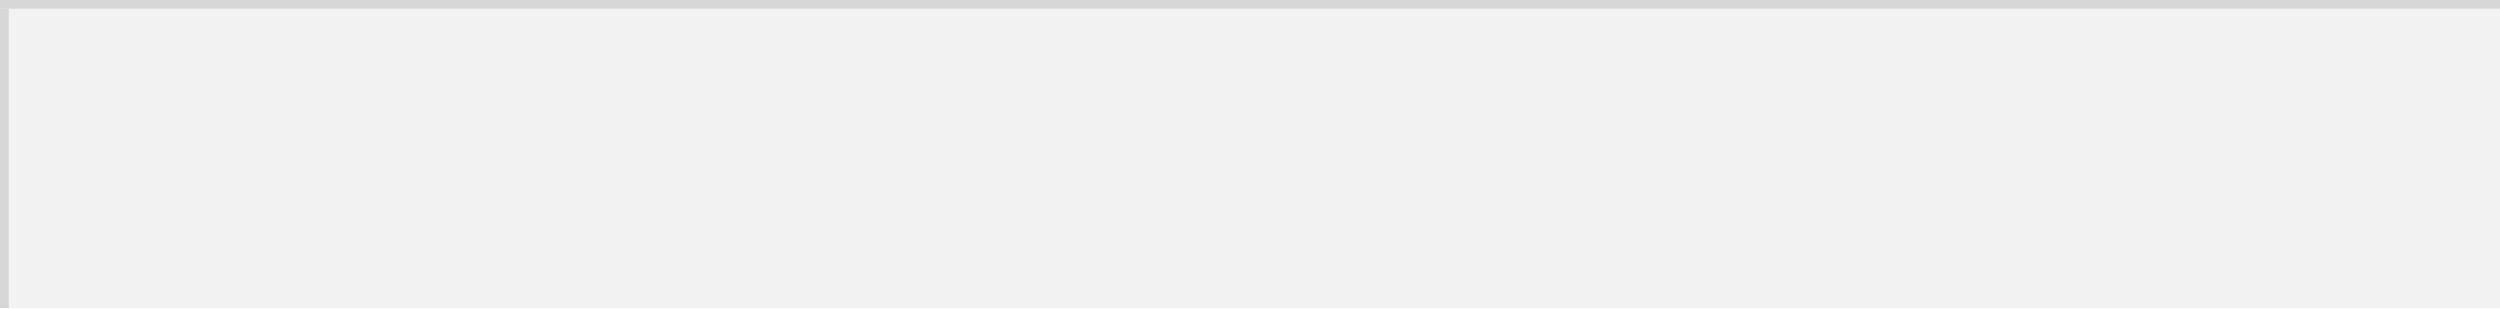
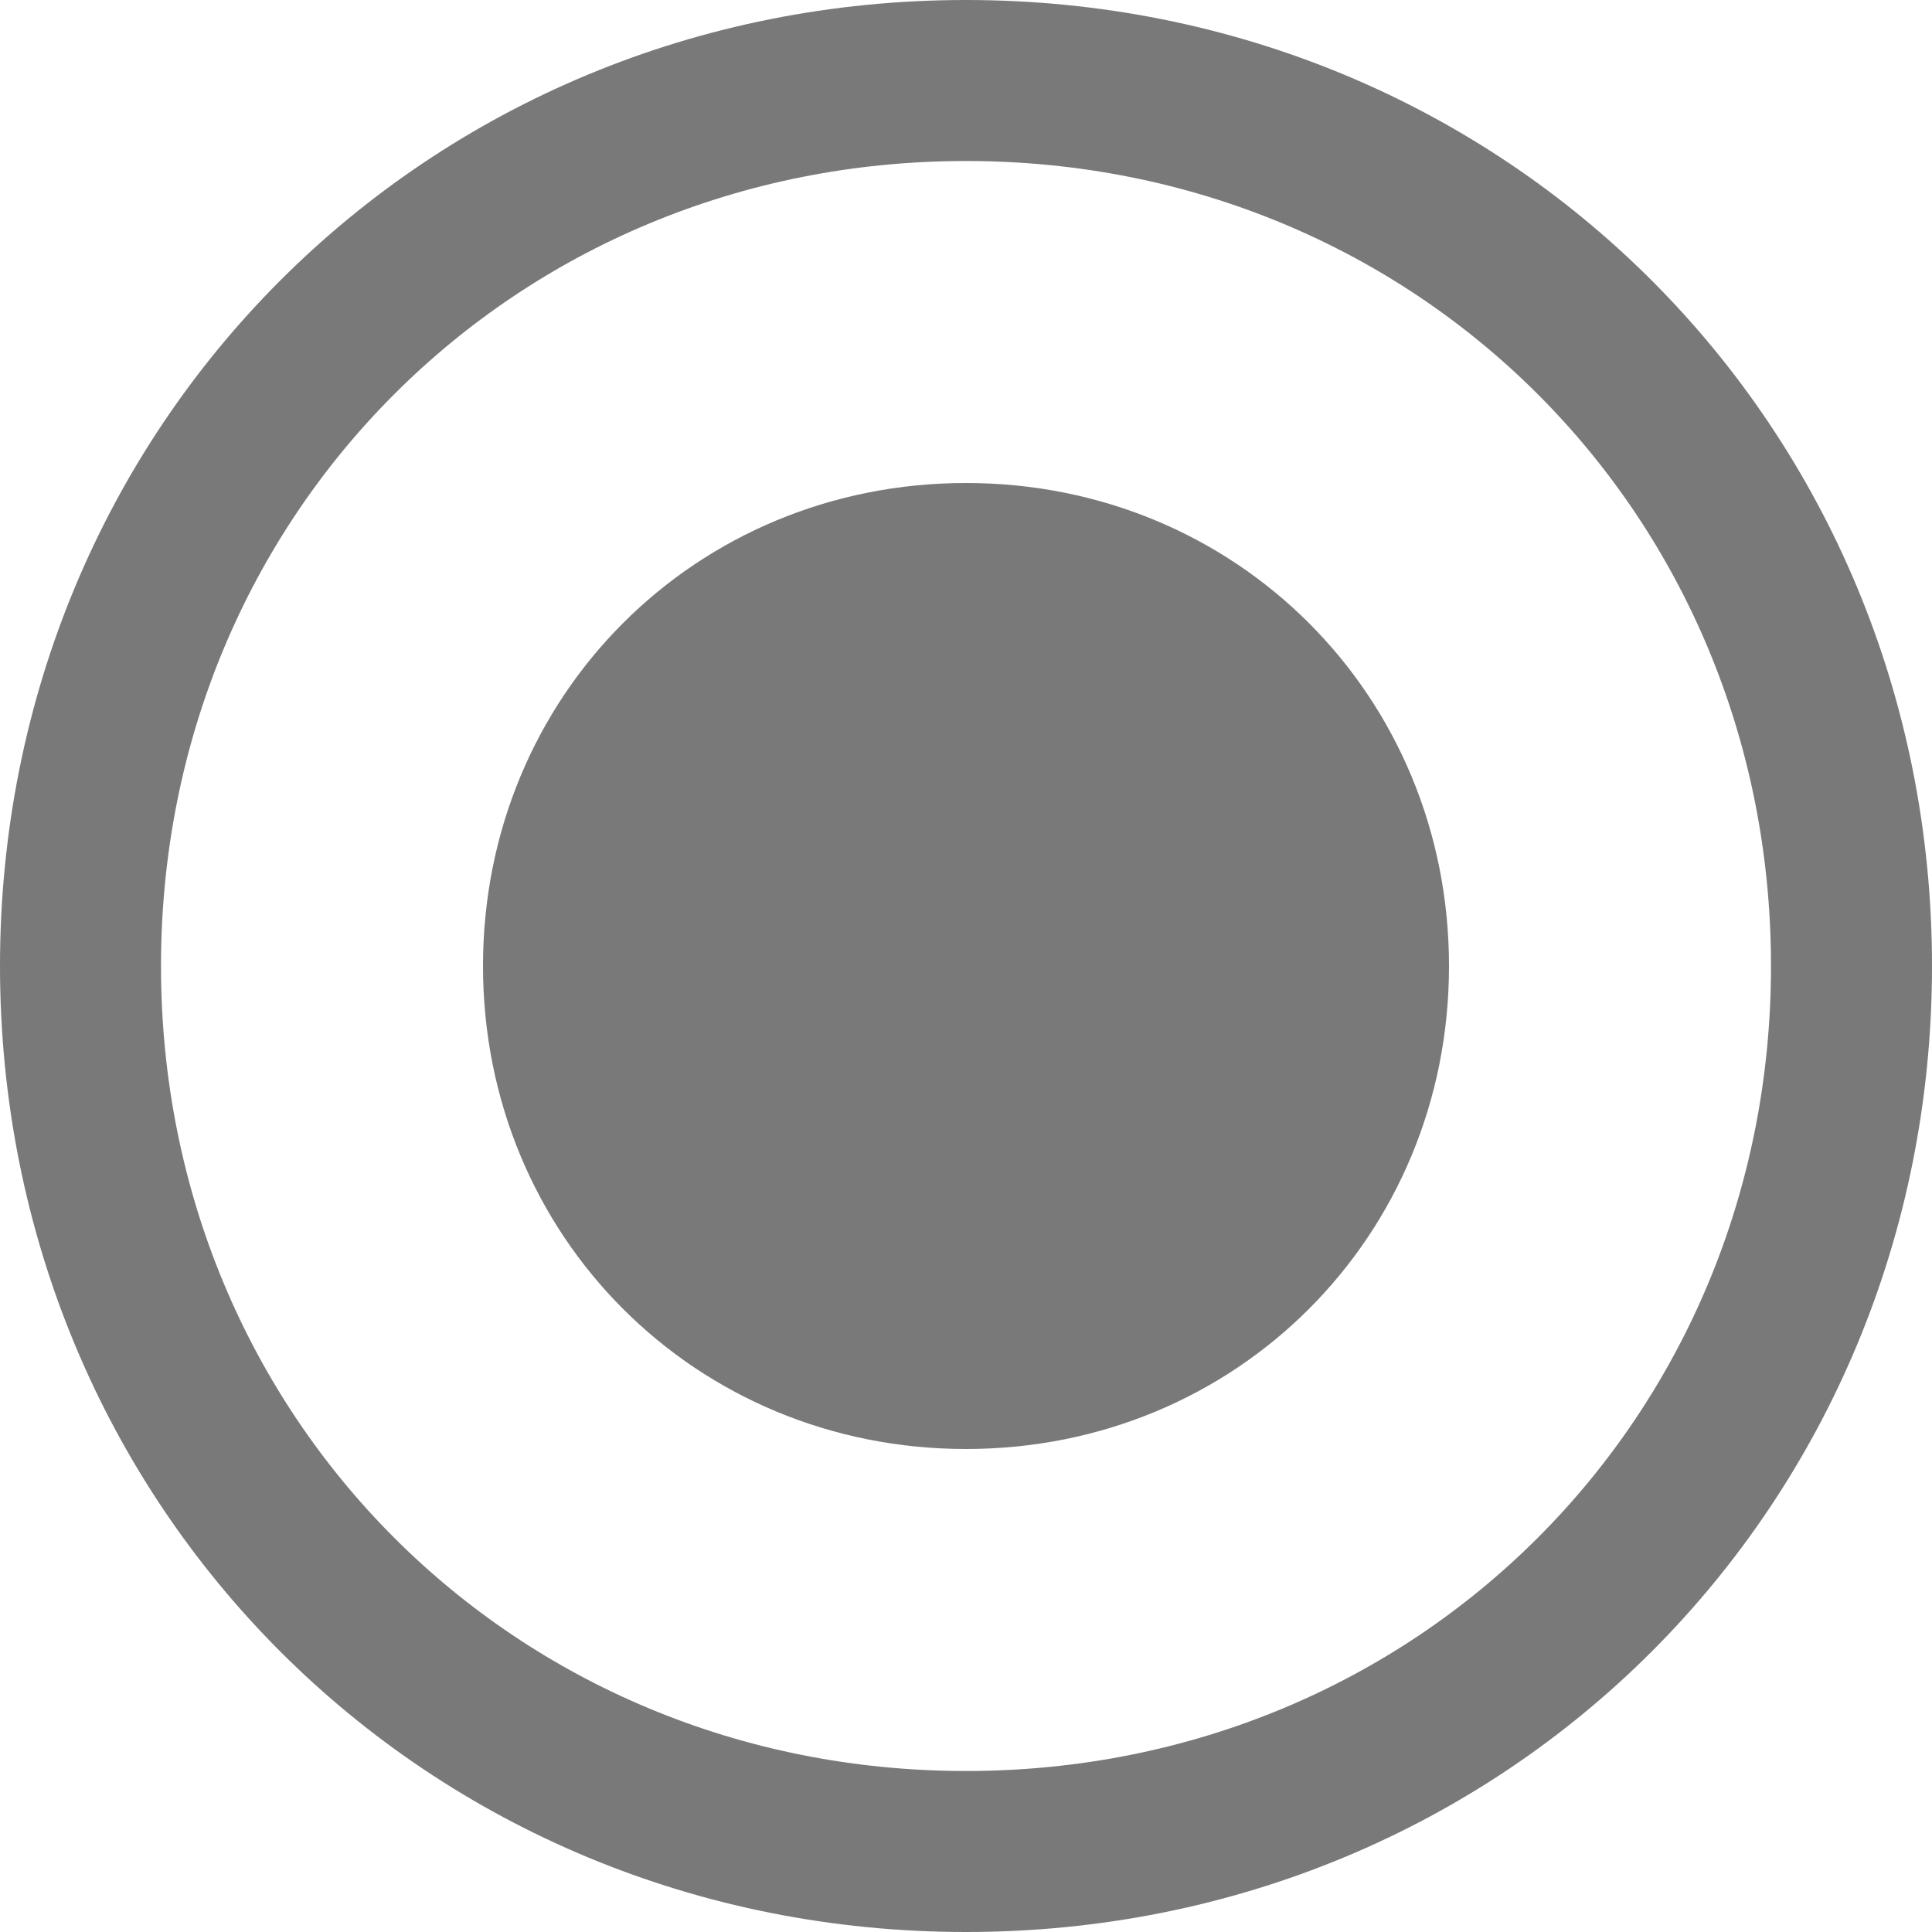
- <svg xmlns="http://www.w3.org/2000/svg" version="1.1" width="284px" height="35px" viewBox="0 0 284 35">
-   <path d="M 1 1  L 284 1  L 284 35  L 1 35  L 1 1  Z " fill-rule="nonzero" fill="rgba(242, 242, 242, 1)" stroke="none" class="fill" />
-   <path d="M 0.5 1  L 0.5 35  " stroke-width="1" stroke-dasharray="0" stroke="rgba(215, 215, 215, 1)" fill="none" class="stroke" />
-   <path d="M 0 0.5  L 284 0.5  " stroke-width="1" stroke-dasharray="0" stroke="rgba(215, 215, 215, 1)" fill="none" class="stroke" />
+ <svg xmlns="http://www.w3.org/2000/svg" version="1.1" width="12px" height="12px">
+   <defs>
+     <pattern id="BGPattern" patternUnits="userSpaceOnUse" alignment="0 0" imageRepeat="None" />
+   </defs>
+   <g transform="matrix(1 0 0 1 -1494 -2750 )">
+     <path d="M 6 0  C 9.36 0  12 2.64  12 6  C 12 9.36  9.36 12  6 12  C 2.64 12  0 9.36  0 6  C 0 2.64  2.64 0  6 0  Z " fill-rule="nonzero" fill="rgba(255, 255, 255, 1)" stroke="none" transform="matrix(1 0 0 1 1494 2750 )" class="fill" />
+     <path d="M 6 0.5  C 9.08 0.5  11.5 2.92  11.5 6  C 11.5 9.08  9.08 11.5  6 11.5  C 2.92 11.5  0.5 9.08  0.5 6  C 0.5 2.92  2.92 0.5  6 0.5  Z " stroke-width="1" stroke-dasharray="0" stroke="rgba(121, 121, 121, 1)" fill="none" transform="matrix(1 0 0 1 1494 2750 )" class="stroke" stroke-dashoffset="0.5" />
+     <path d="M 6 9  C 4.32 9  3 7.68  3 6  C 3 4.32  4.32 3  6 3  C 7.68 3  9 4.32  9 6  C 9 7.68  7.68 9  6 9  " fill-rule="nonzero" fill="rgba(121, 121, 121, 1)" stroke="none" transform="matrix(1 0 0 1 1494 2750 )" class="stroke btn_check" />
+   </g>
</svg>
